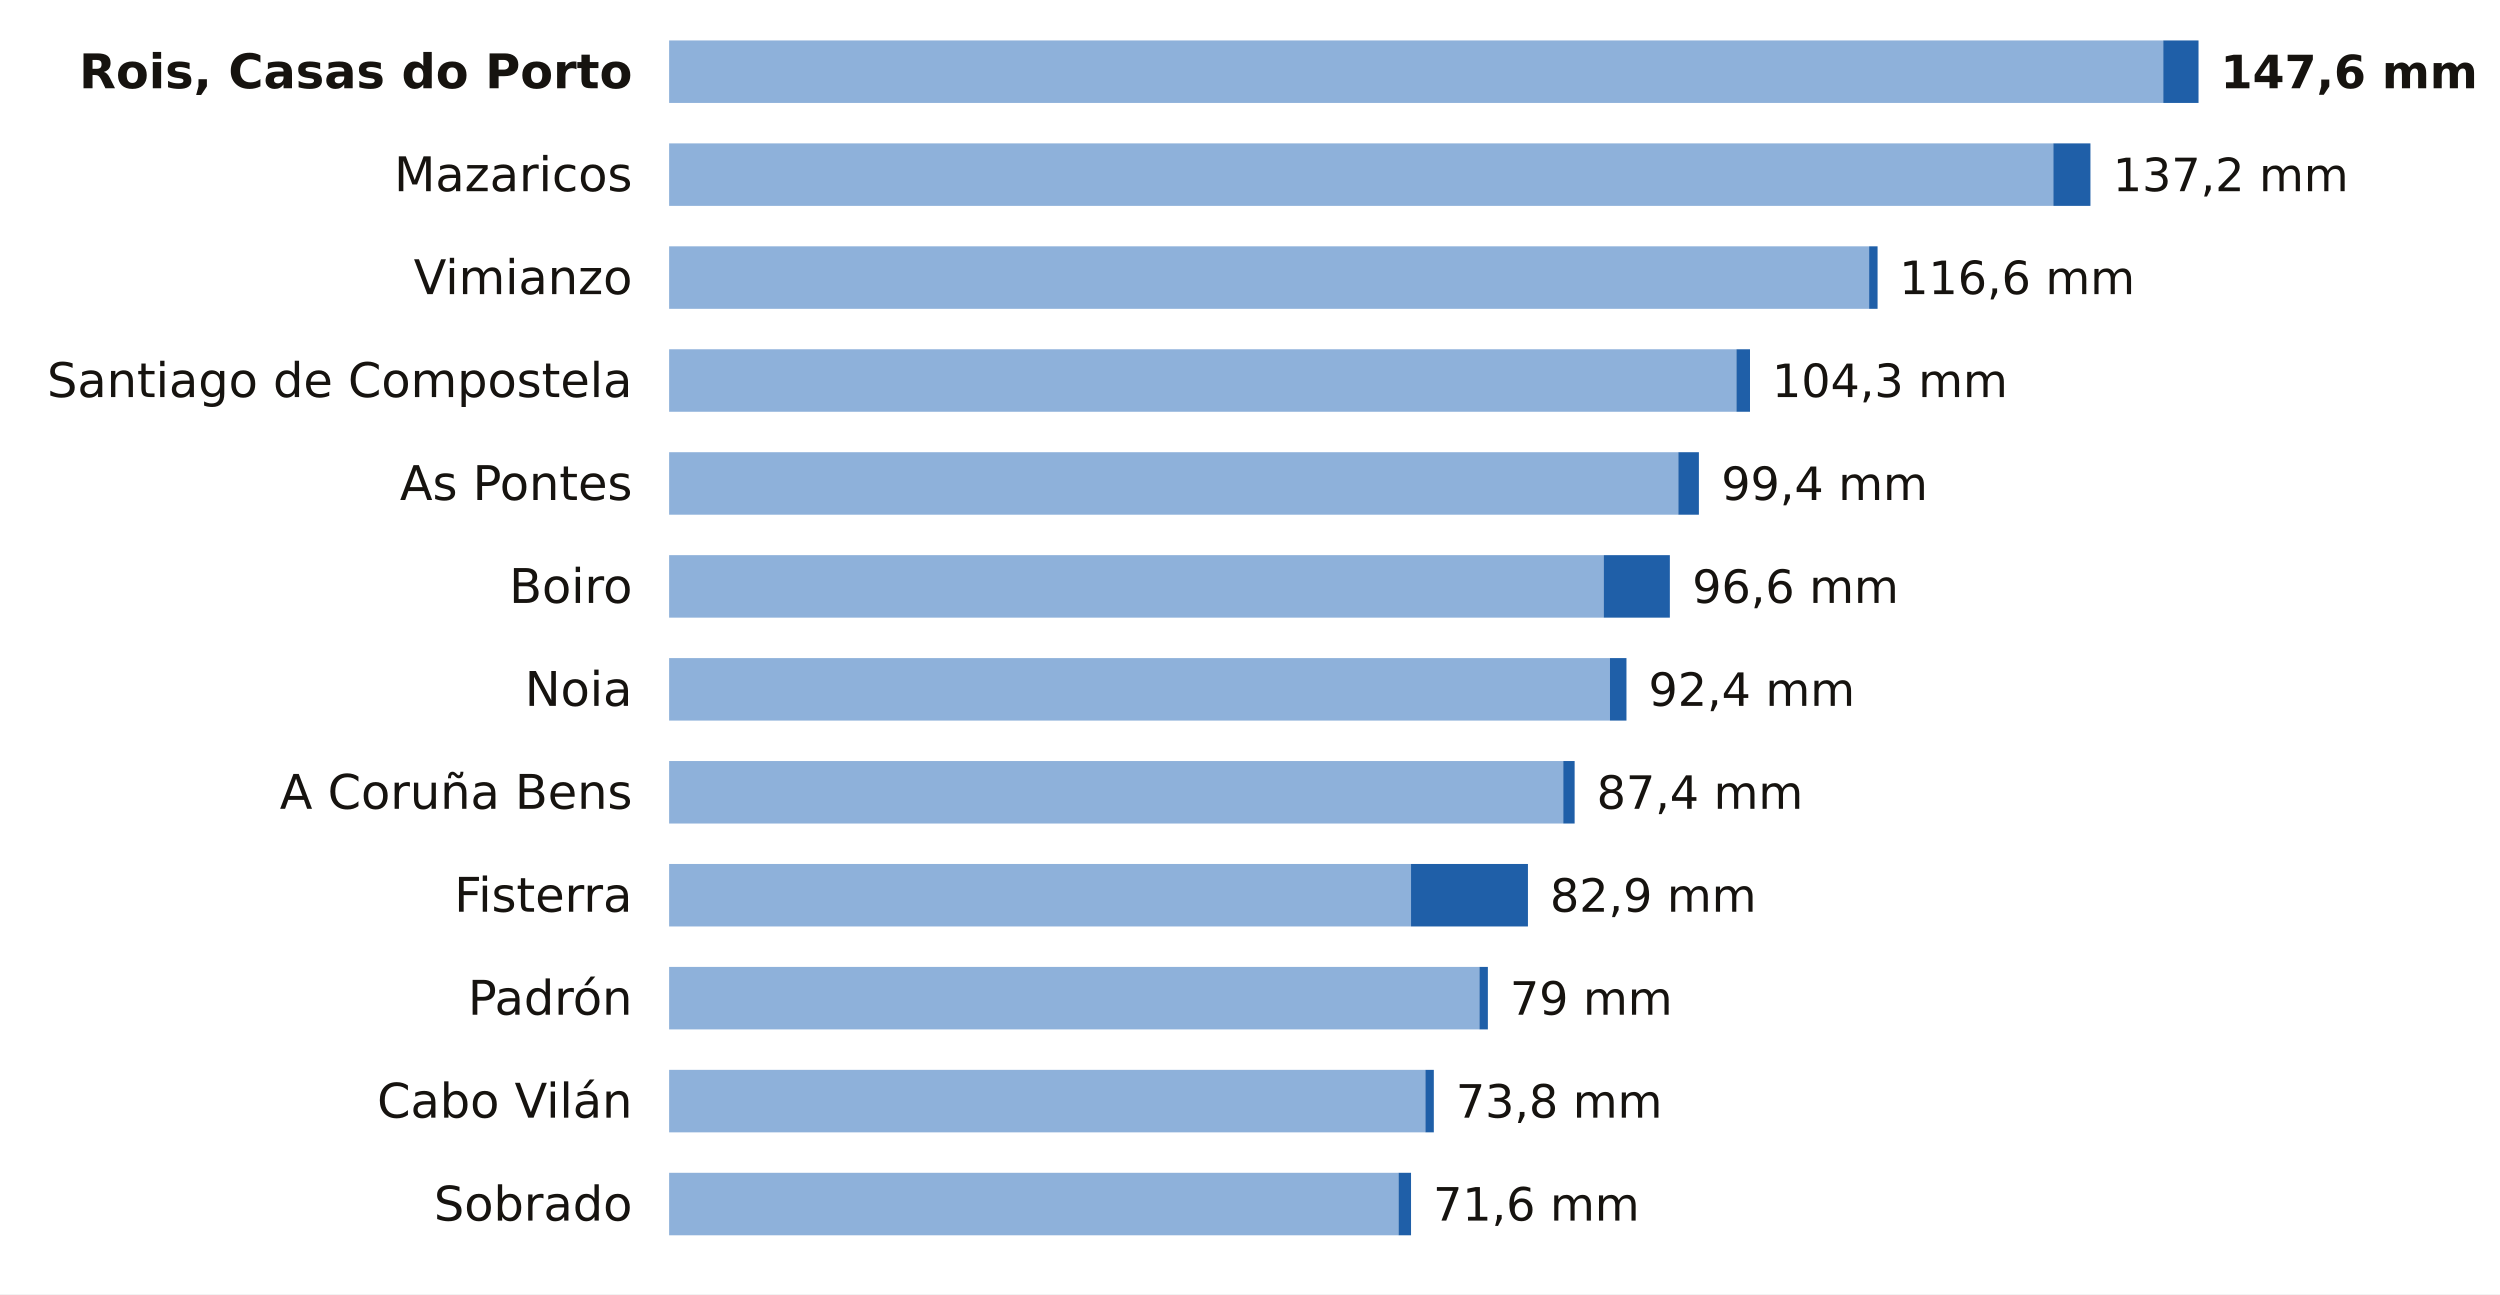
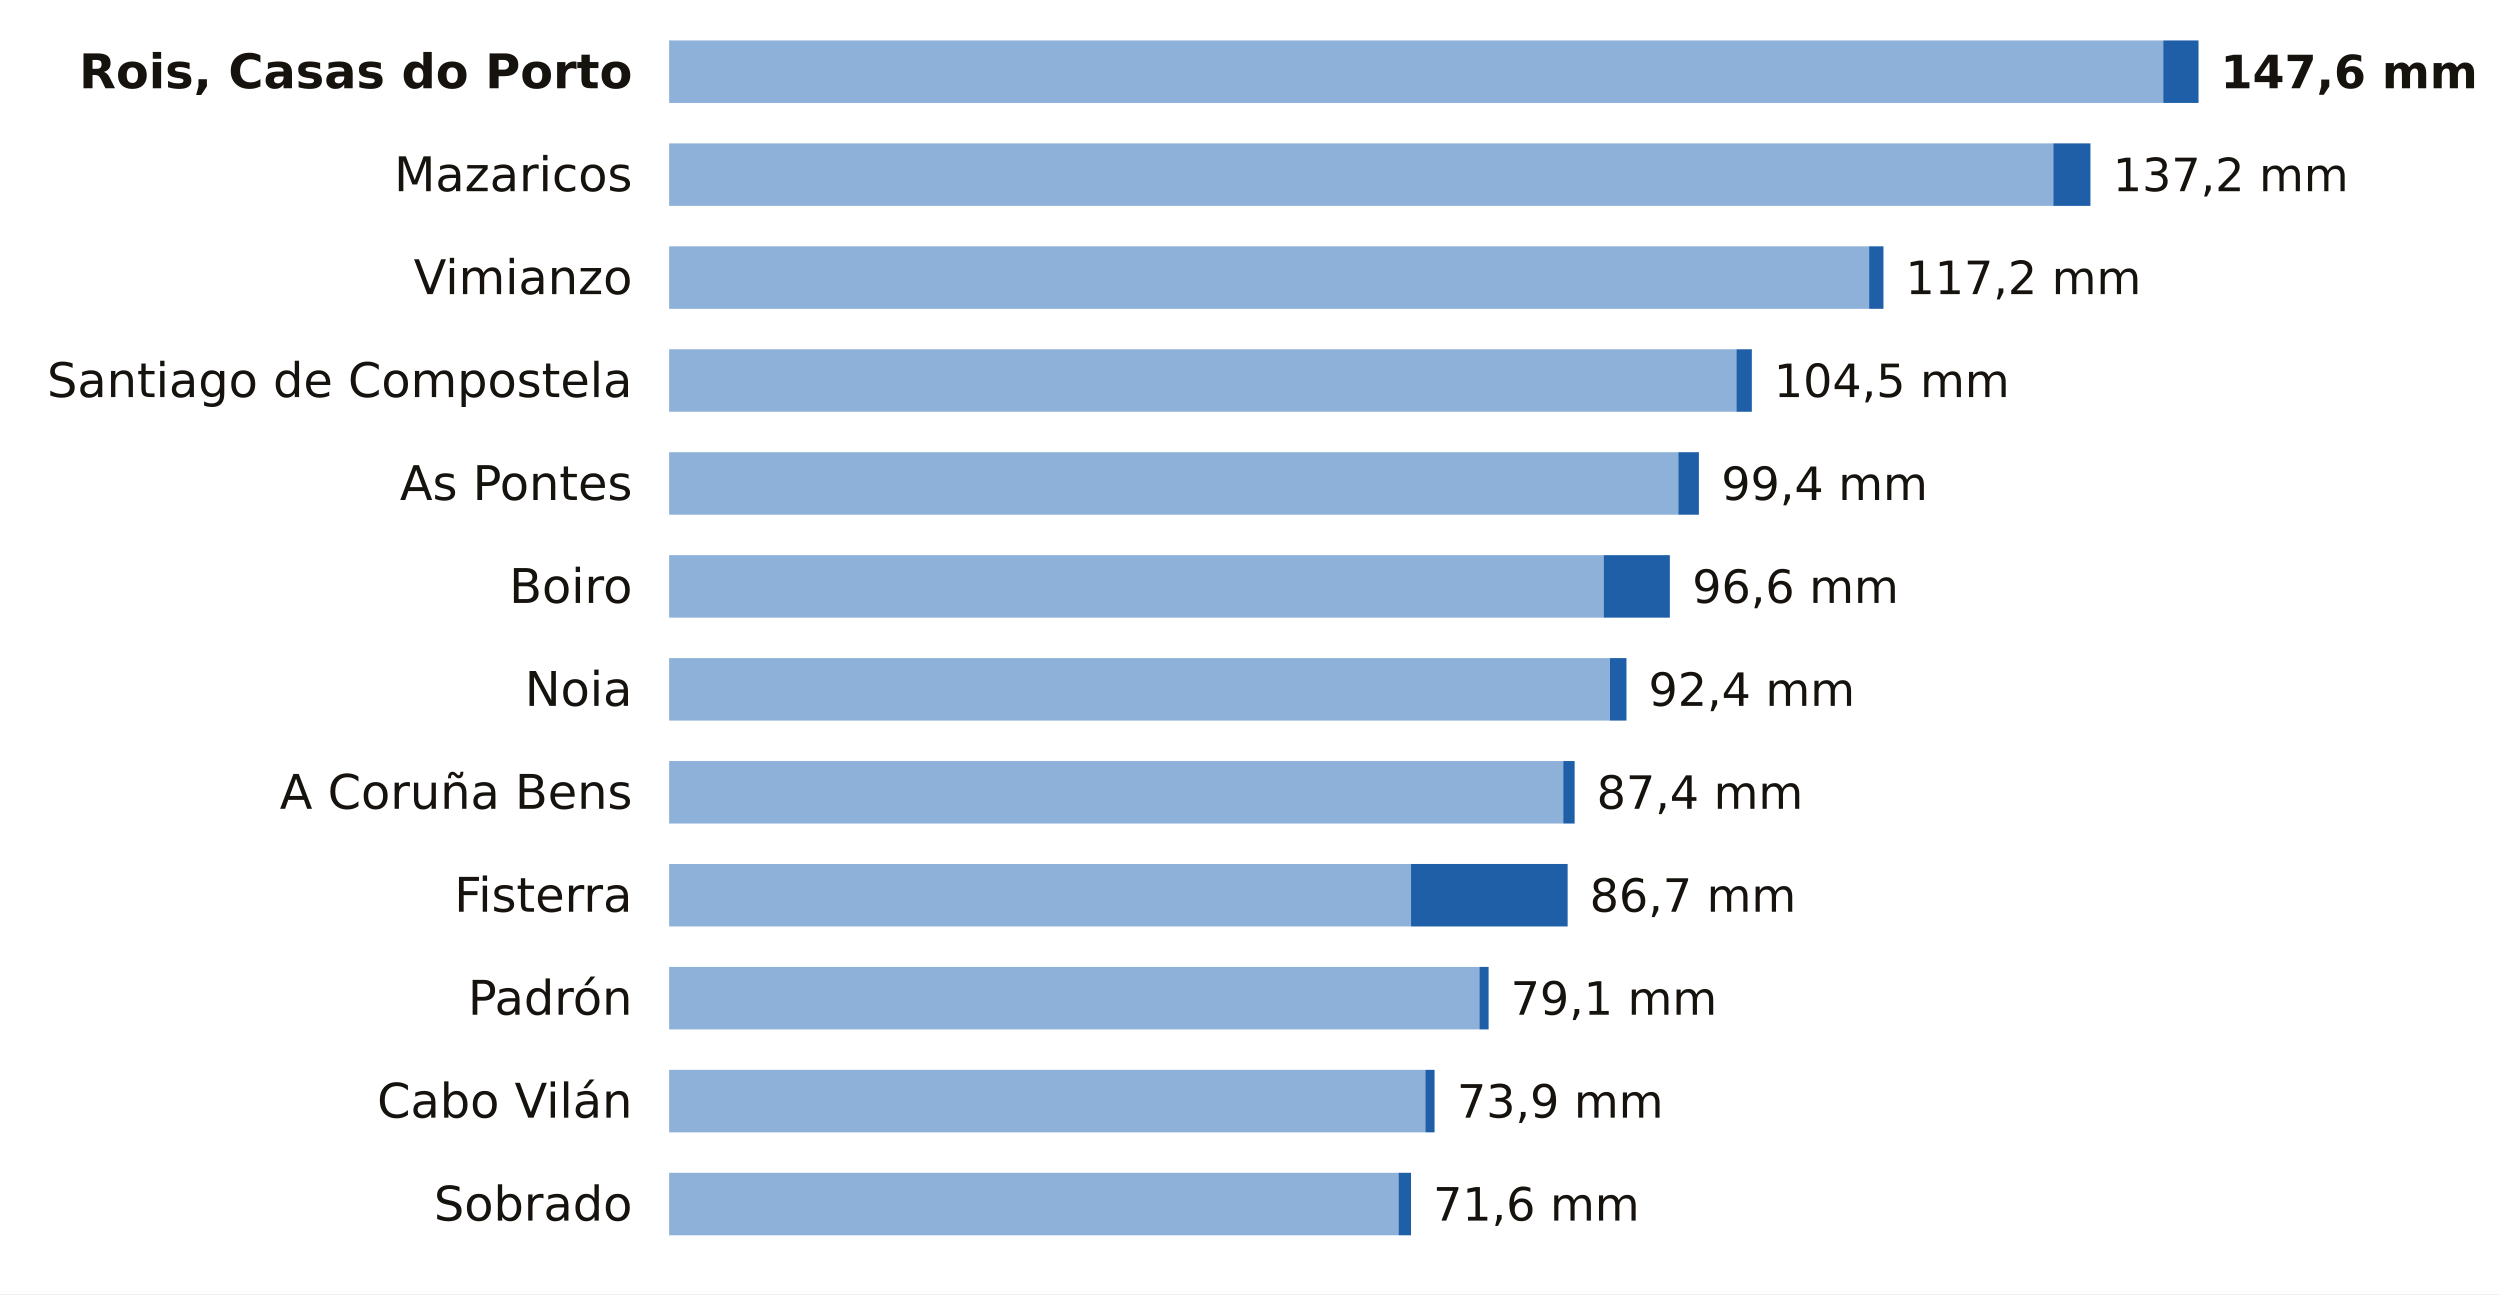
<svg xmlns="http://www.w3.org/2000/svg" viewBox="0 0 680 352" width="680" height="352" role="img" aria-label="La lluvia de los últimos 7 días en las estaciones de AEMET de A Coruña">
  <rect width="680" height="352" fill="#FFFFFF" />
  <text x="172.0" y="24.0" font-size="13" fill="#16130F" text-anchor="end" font-weight="600" font-family="Public Sans, DejaVu Sans, Arial, sans-serif">Rois, Casas do Porto</text>
  <rect x="182" y="11" width="406.4" height="17" fill="#8EB1DA" />
  <rect x="588.4" y="11" width="9.6" height="17" fill="#1F5FA8" />
  <text x="604.0" y="24.0" font-size="12.5" fill="#16130F" text-anchor="start" font-weight="700" font-family="Public Sans, DejaVu Sans, Arial, sans-serif">147,6 mm</text>
  <text x="172.0" y="52.0" font-size="13" fill="#16130F" text-anchor="end" font-weight="400" font-family="Public Sans, DejaVu Sans, Arial, sans-serif">Mazaricos</text>
  <rect x="182" y="39" width="376.5" height="17" fill="#8EB1DA" />
  <rect x="558.5" y="39" width="10.1" height="17" fill="#1F5FA8" />
  <text x="574.7" y="52.0" font-size="12.5" fill="#16130F" text-anchor="start" font-weight="500" font-family="Public Sans, DejaVu Sans, Arial, sans-serif">137,2 mm</text>
  <text x="172.0" y="80.0" font-size="13" fill="#16130F" text-anchor="end" font-weight="400" font-family="Public Sans, DejaVu Sans, Arial, sans-serif">Vimianzo</text>
  <rect x="182" y="67" width="326.4" height="17" fill="#8EB1DA" />
-   <rect x="508.4" y="67" width="2.3" height="17" fill="#1F5FA8" />
-   <text x="516.6" y="80.0" font-size="12.5" fill="#16130F" text-anchor="start" font-weight="500" font-family="Public Sans, DejaVu Sans, Arial, sans-serif">116,6 mm</text>
+   <rect x="508.4" y="67" width="3.9" height="17" fill="#1F5FA8" />
+   <text x="518.3" y="80.0" font-size="12.5" fill="#16130F" text-anchor="start" font-weight="500" font-family="Public Sans, DejaVu Sans, Arial, sans-serif">117,2 mm</text>
  <text x="172.0" y="108.0" font-size="13" fill="#16130F" text-anchor="end" font-weight="400" font-family="Public Sans, DejaVu Sans, Arial, sans-serif">Santiago de Compostela</text>
  <rect x="182" y="95" width="290.3" height="17" fill="#8EB1DA" />
-   <rect x="472.3" y="95" width="3.7" height="17" fill="#1F5FA8" />
-   <text x="482.0" y="108.0" font-size="12.5" fill="#16130F" text-anchor="start" font-weight="500" font-family="Public Sans, DejaVu Sans, Arial, sans-serif">104,3 mm</text>
+   <rect x="472.3" y="95" width="4.2" height="17" fill="#1F5FA8" />
+   <text x="482.5" y="108.0" font-size="12.5" fill="#16130F" text-anchor="start" font-weight="500" font-family="Public Sans, DejaVu Sans, Arial, sans-serif">104,5 mm</text>
  <text x="172.0" y="136.0" font-size="13" fill="#16130F" text-anchor="end" font-weight="400" font-family="Public Sans, DejaVu Sans, Arial, sans-serif">As Pontes</text>
  <rect x="182" y="123" width="274.5" height="17" fill="#8EB1DA" />
  <rect x="456.5" y="123" width="5.6" height="17" fill="#1F5FA8" />
  <text x="468.2" y="136.0" font-size="12.5" fill="#16130F" text-anchor="start" font-weight="500" font-family="Public Sans, DejaVu Sans, Arial, sans-serif">99,4 mm</text>
  <text x="172.0" y="164.0" font-size="13" fill="#16130F" text-anchor="end" font-weight="400" font-family="Public Sans, DejaVu Sans, Arial, sans-serif">Boiro</text>
  <rect x="182" y="151" width="254.2" height="17" fill="#8EB1DA" />
  <rect x="436.2" y="151" width="18.0" height="17" fill="#1F5FA8" />
  <text x="460.3" y="164.0" font-size="12.5" fill="#16130F" text-anchor="start" font-weight="500" font-family="Public Sans, DejaVu Sans, Arial, sans-serif">96,6 mm</text>
  <text x="172.0" y="192.0" font-size="13" fill="#16130F" text-anchor="end" font-weight="400" font-family="Public Sans, DejaVu Sans, Arial, sans-serif">Noia</text>
  <rect x="182" y="179" width="255.9" height="17" fill="#8EB1DA" />
  <rect x="437.9" y="179" width="4.5" height="17" fill="#1F5FA8" />
  <text x="448.4" y="192.0" font-size="12.5" fill="#16130F" text-anchor="start" font-weight="500" font-family="Public Sans, DejaVu Sans, Arial, sans-serif">92,4 mm</text>
  <text x="172.0" y="220.0" font-size="13" fill="#16130F" text-anchor="end" font-weight="400" font-family="Public Sans, DejaVu Sans, Arial, sans-serif">A Coruña Bens</text>
  <rect x="182" y="207" width="243.2" height="17" fill="#8EB1DA" />
  <rect x="425.2" y="207" width="3.1" height="17" fill="#1F5FA8" />
  <text x="434.3" y="220.0" font-size="12.5" fill="#16130F" text-anchor="start" font-weight="500" font-family="Public Sans, DejaVu Sans, Arial, sans-serif">87,4 mm</text>
  <text x="172.0" y="248.0" font-size="13" fill="#16130F" text-anchor="end" font-weight="400" font-family="Public Sans, DejaVu Sans, Arial, sans-serif">Fisterra</text>
  <rect x="182" y="235" width="201.8" height="17" fill="#8EB1DA" />
-   <rect x="383.8" y="235" width="31.8" height="17" fill="#1F5FA8" />
-   <text x="421.6" y="248.0" font-size="12.5" fill="#16130F" text-anchor="start" font-weight="500" font-family="Public Sans, DejaVu Sans, Arial, sans-serif">82,9 mm</text>
+   <rect x="383.8" y="235" width="42.6" height="17" fill="#1F5FA8" />
+   <text x="432.4" y="248.0" font-size="12.5" fill="#16130F" text-anchor="start" font-weight="500" font-family="Public Sans, DejaVu Sans, Arial, sans-serif">86,7 mm</text>
  <text x="172.0" y="276.0" font-size="13" fill="#16130F" text-anchor="end" font-weight="400" font-family="Public Sans, DejaVu Sans, Arial, sans-serif">Padrón</text>
  <rect x="182" y="263" width="220.4" height="17" fill="#8EB1DA" />
-   <rect x="402.4" y="263" width="2.3" height="17" fill="#1F5FA8" />
-   <text x="410.7" y="276.0" font-size="12.5" fill="#16130F" text-anchor="start" font-weight="500" font-family="Public Sans, DejaVu Sans, Arial, sans-serif">79 mm</text>
+   <rect x="402.4" y="263" width="2.5" height="17" fill="#1F5FA8" />
+   <text x="410.9" y="276.0" font-size="12.5" fill="#16130F" text-anchor="start" font-weight="500" font-family="Public Sans, DejaVu Sans, Arial, sans-serif">79,1 mm</text>
  <text x="172.0" y="304.0" font-size="13" fill="#16130F" text-anchor="end" font-weight="400" font-family="Public Sans, DejaVu Sans, Arial, sans-serif">Cabo Vilán</text>
  <rect x="182" y="291" width="205.7" height="17" fill="#8EB1DA" />
-   <rect x="387.7" y="291" width="2.3" height="17" fill="#1F5FA8" />
-   <text x="396.0" y="304.0" font-size="12.5" fill="#16130F" text-anchor="start" font-weight="500" font-family="Public Sans, DejaVu Sans, Arial, sans-serif">73,8 mm</text>
+   <rect x="387.7" y="291" width="2.5" height="17" fill="#1F5FA8" />
+   <text x="396.3" y="304.0" font-size="12.5" fill="#16130F" text-anchor="start" font-weight="500" font-family="Public Sans, DejaVu Sans, Arial, sans-serif">73,9 mm</text>
  <text x="172.0" y="332.0" font-size="13" fill="#16130F" text-anchor="end" font-weight="400" font-family="Public Sans, DejaVu Sans, Arial, sans-serif">Sobrado</text>
  <rect x="182" y="319" width="198.4" height="17" fill="#8EB1DA" />
  <rect x="380.4" y="319" width="3.4" height="17" fill="#1F5FA8" />
  <text x="389.8" y="332.0" font-size="12.5" fill="#16130F" text-anchor="start" font-weight="500" font-family="Public Sans, DejaVu Sans, Arial, sans-serif">71,6 mm</text>
</svg>
